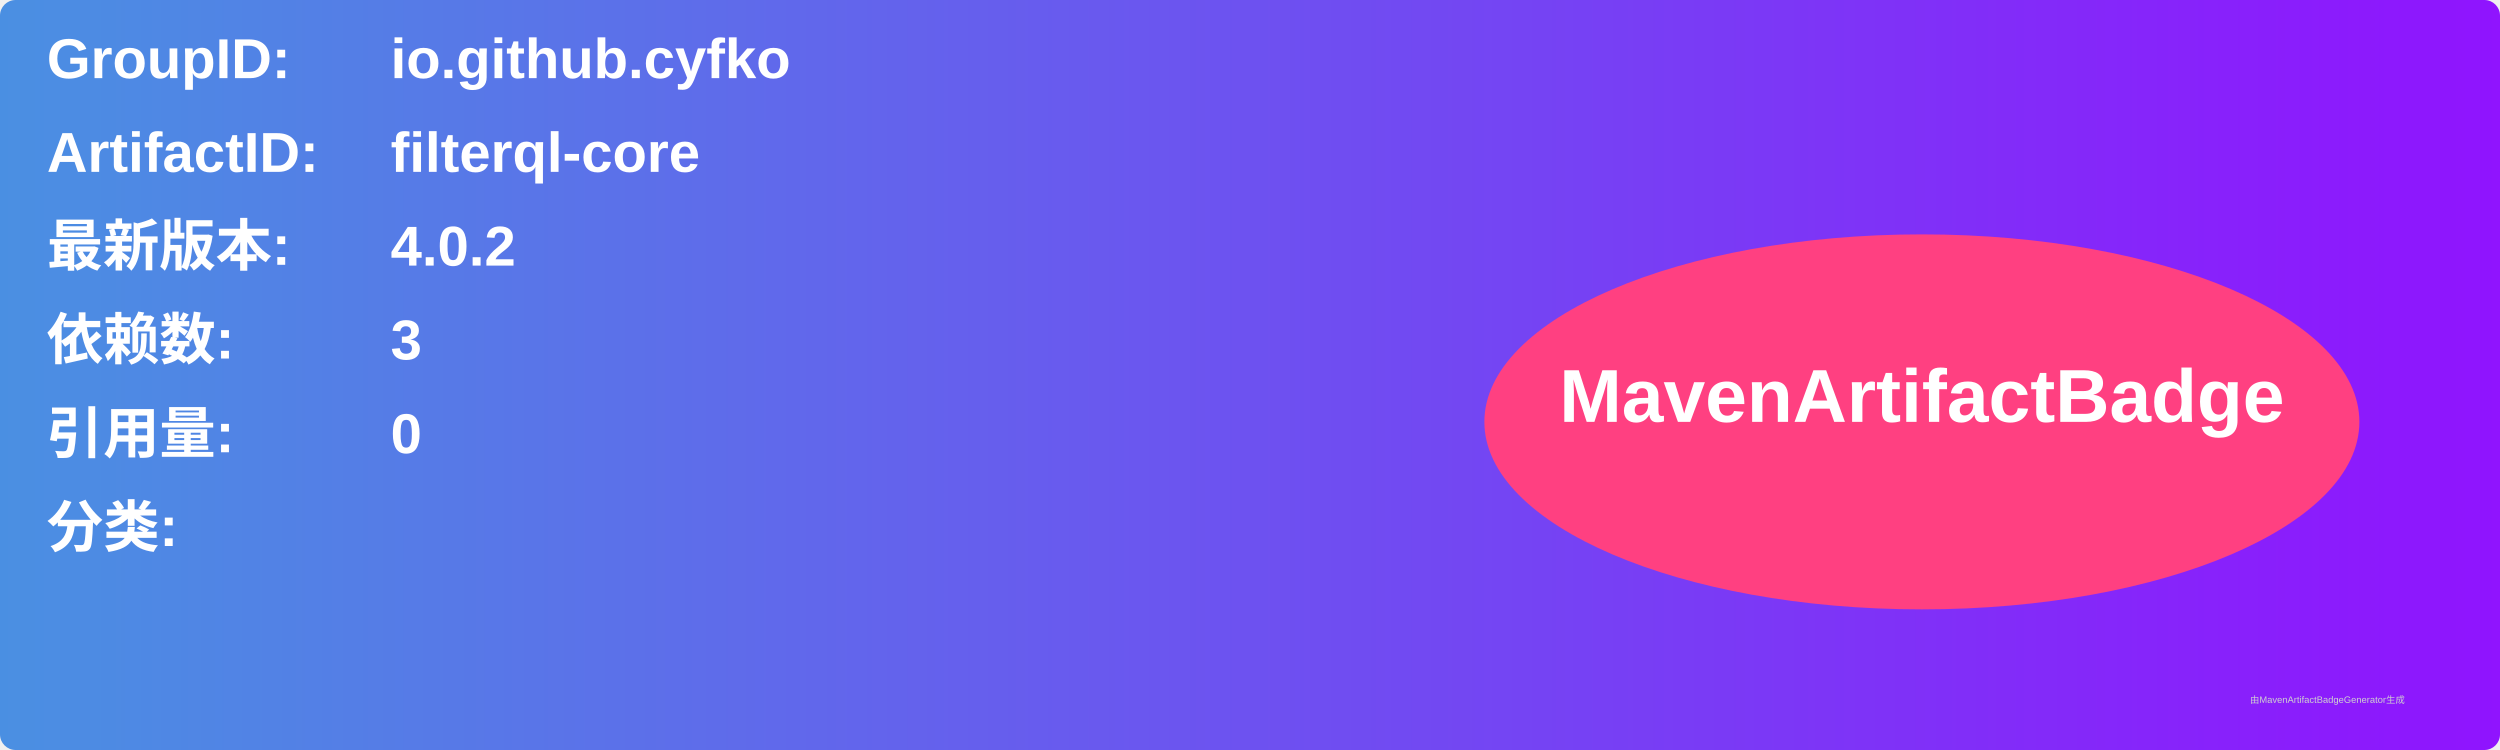
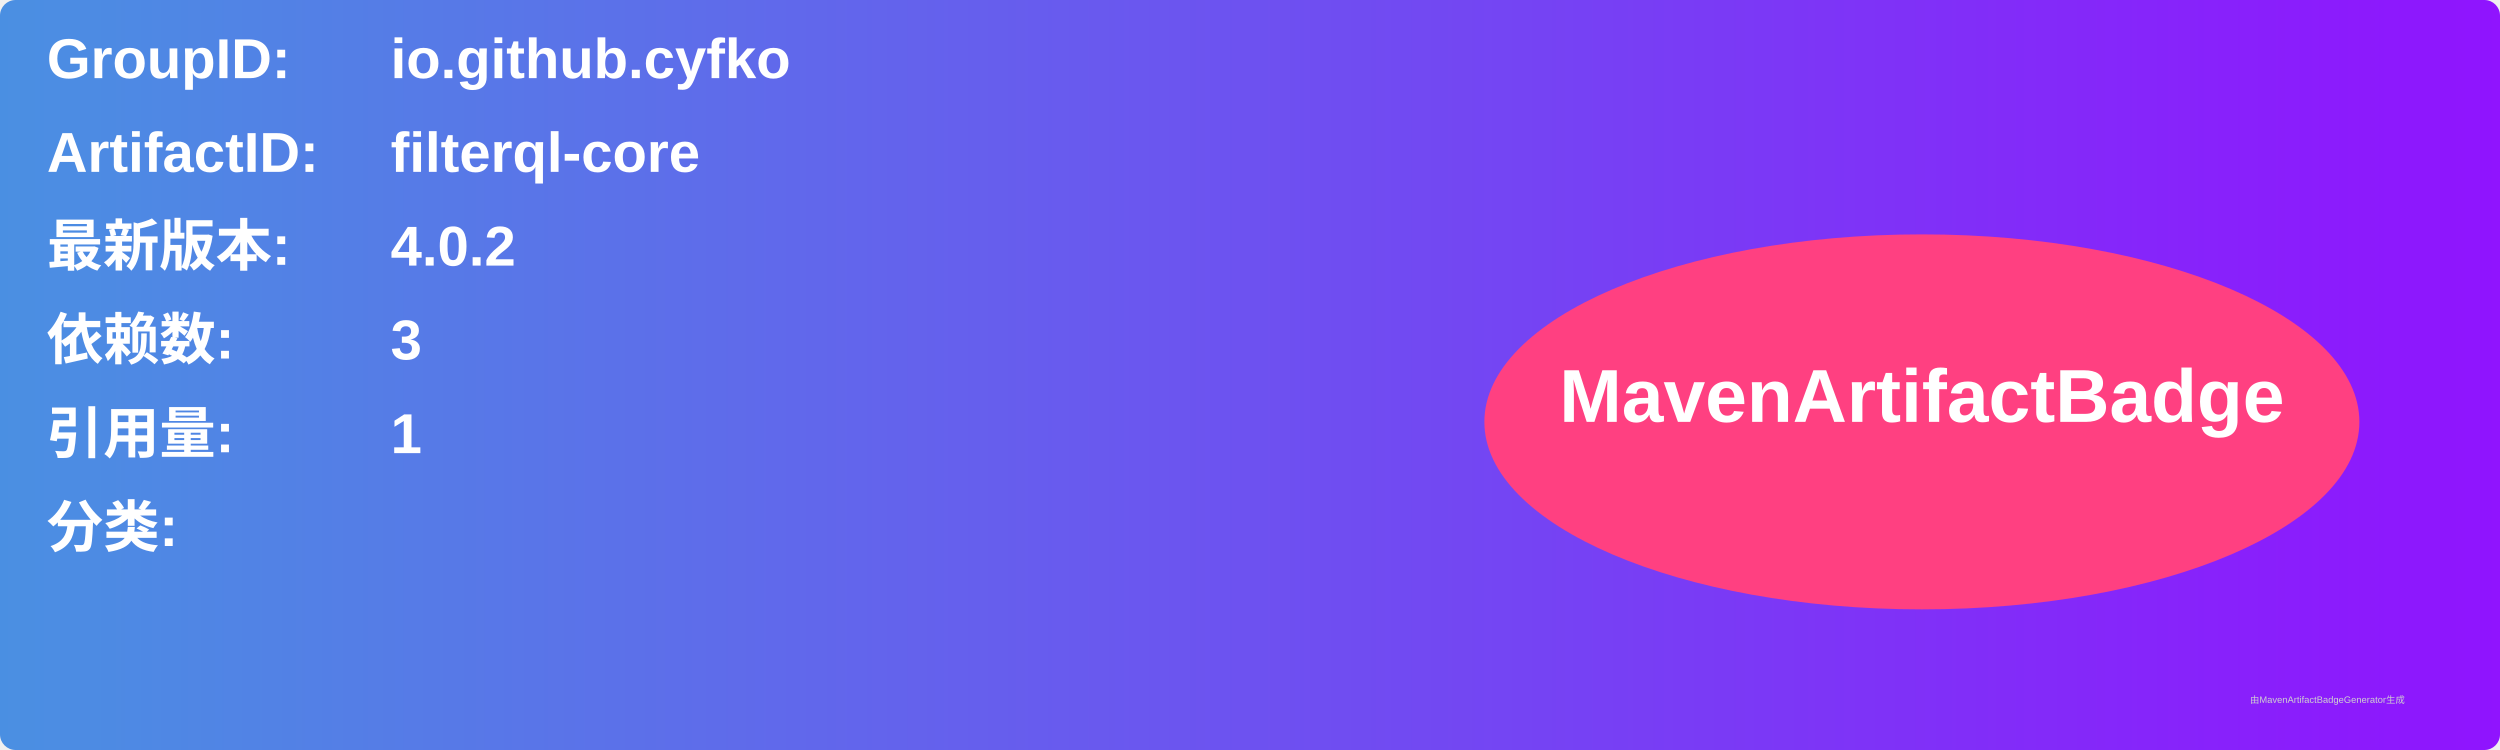
<svg xmlns="http://www.w3.org/2000/svg" width="800" height="240" viewBox="0 0 800 240">
  <linearGradient id="grad" x1="0%" y1="0%" x2="100%" y2="0%">
    <stop offset="0%" stop-color="#4a90e2" />
    <stop offset="100%" stop-color="#9013fe" />
  </linearGradient>
  <rect width="100%" height="100%" rx="5" ry="5" fill="url(#grad)" />
  <g transform="translate(15, 15)">
    <text x="0" y="10" font-family="Arial" font-size="18" fill="white" font-weight="bold" width="260">GroupID:</text>
    <text x="110" y="10" font-family="Arial" font-size="18" fill="white" font-weight="bold" width="460">io.github.cyfko</text>
    <text x="0" y="40" font-family="Arial" font-size="18" fill="white" font-weight="bold" width="260">ArtifactID:</text>
    <text x="110" y="40" font-family="Arial" font-size="18" fill="white" font-weight="bold" width="460">filterql-core</text>
    <text x="0" y="70" font-family="Arial" font-size="18" fill="white" font-weight="bold">最新版本:</text>
    <text x="110" y="70" font-family="Arial" font-size="18" fill="white" font-weight="bold">
      <tspan font-weight="bold">4.0.2</tspan>
    </text>
    <text x="0" y="100" font-family="Arial" font-size="18" fill="white" font-weight="bold">依赖数: </text>
    <text x="110" y="100" font-family="Arial" font-size="18" fill="white">
      <tspan font-weight="bold">3</tspan>
    </text>
    <text x="0" y="130" font-family="Arial" font-size="18" fill="white" font-weight="bold">引用量: </text>
    <text x="110" y="130" font-family="Arial" font-size="18" fill="white">
-       <tspan font-weight="bold">0</tspan>
+       <tspan font-weight="bold">1</tspan>
    </text>
    <text x="0" y="160" font-family="Arial" font-size="18" fill="white" font-weight="bold">分类:</text>
    <text x="10" y="190" font-family="Arial" font-size="10" fill="white">
      <tspan font-weight="bold" />
    </text>
    <ellipse cx="600" cy="120" rx="140" ry="60" fill="#ff4081" />
    <text x="600" y="120" text-anchor="middle" font-family="Arial" font-size="24" fill="white" font-weight="bold">MavenArtifactBadge</text>
  </g>
  <text x="720" y="225" font-family="Arial" font-size="3" fill="#d0d0d0">由MavenArtifactBadgeGenerator生成</text>
</svg>
